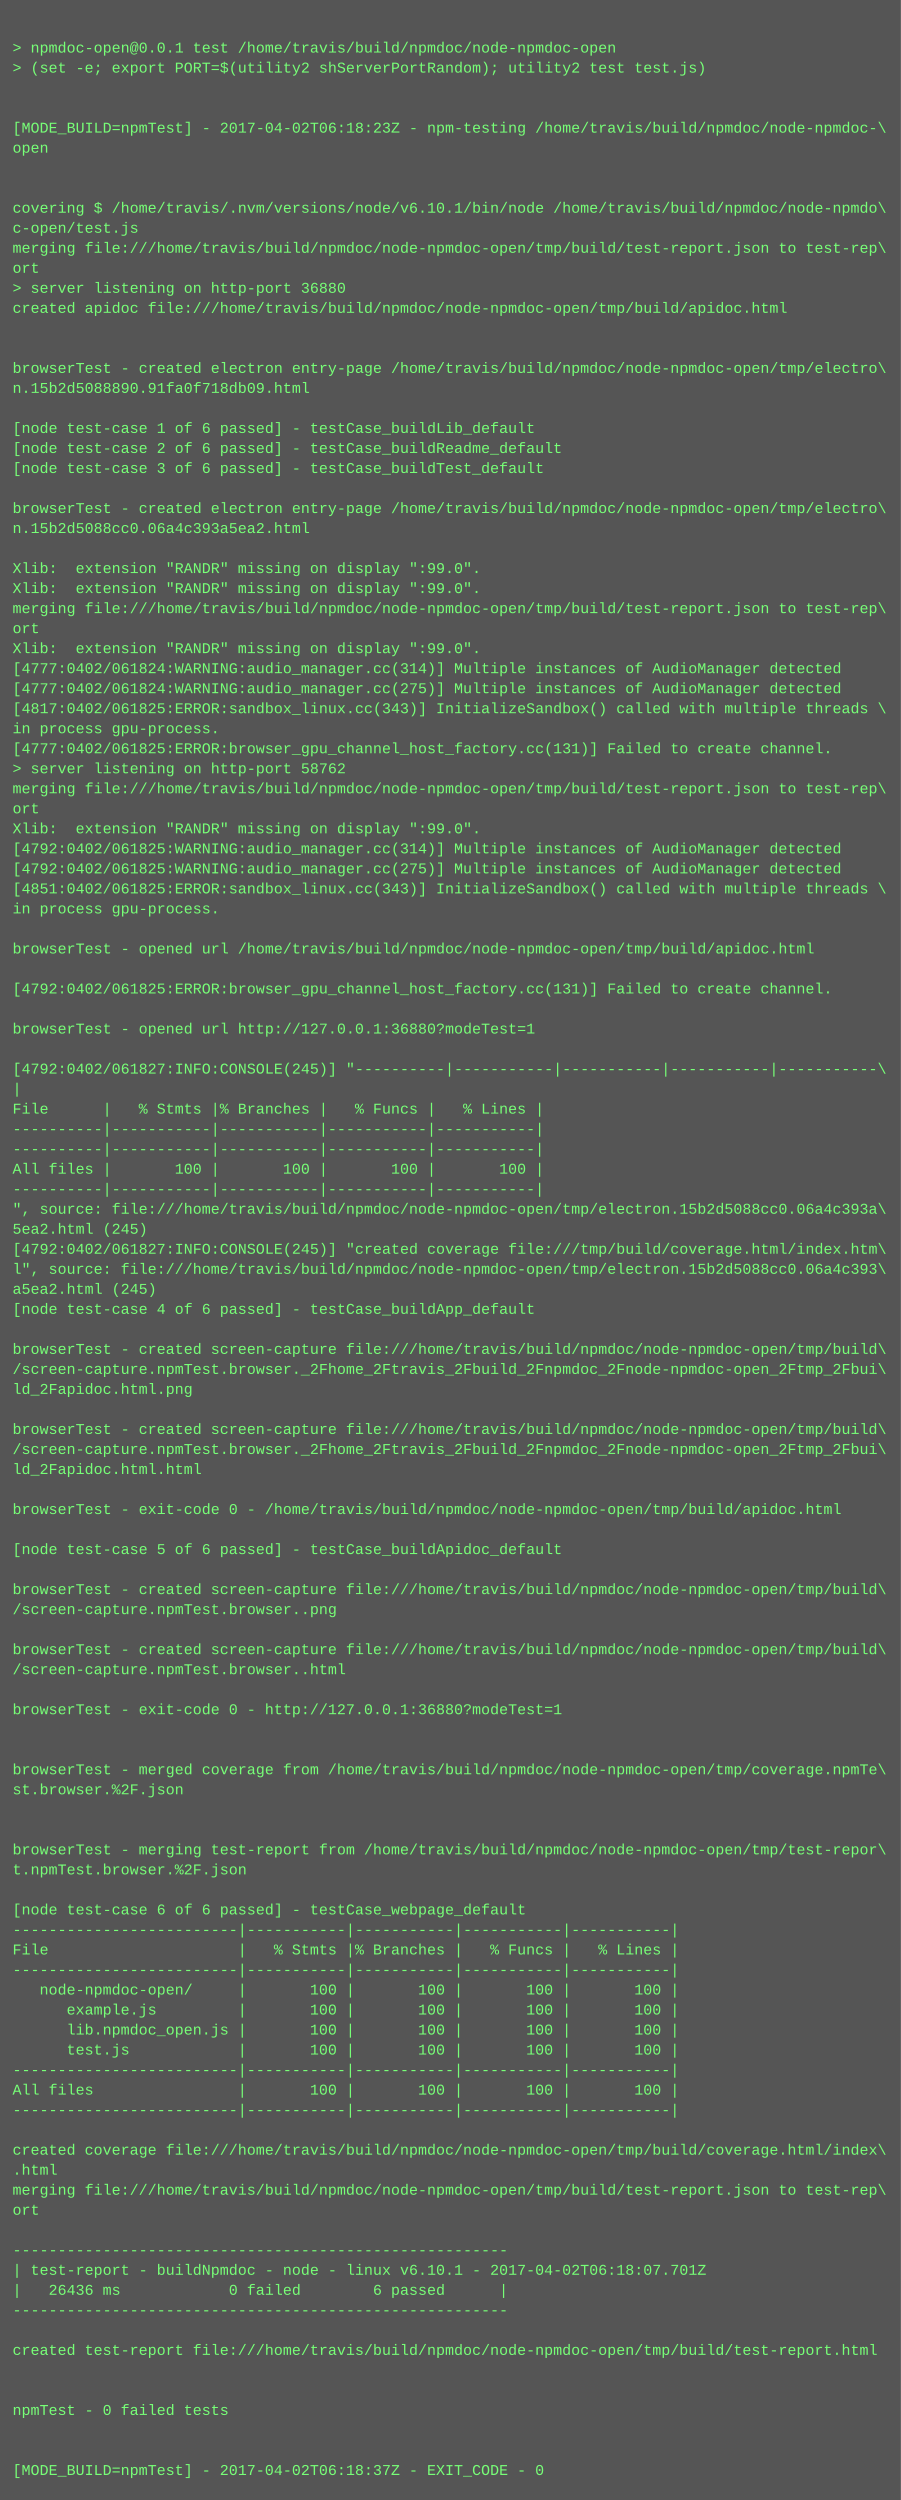
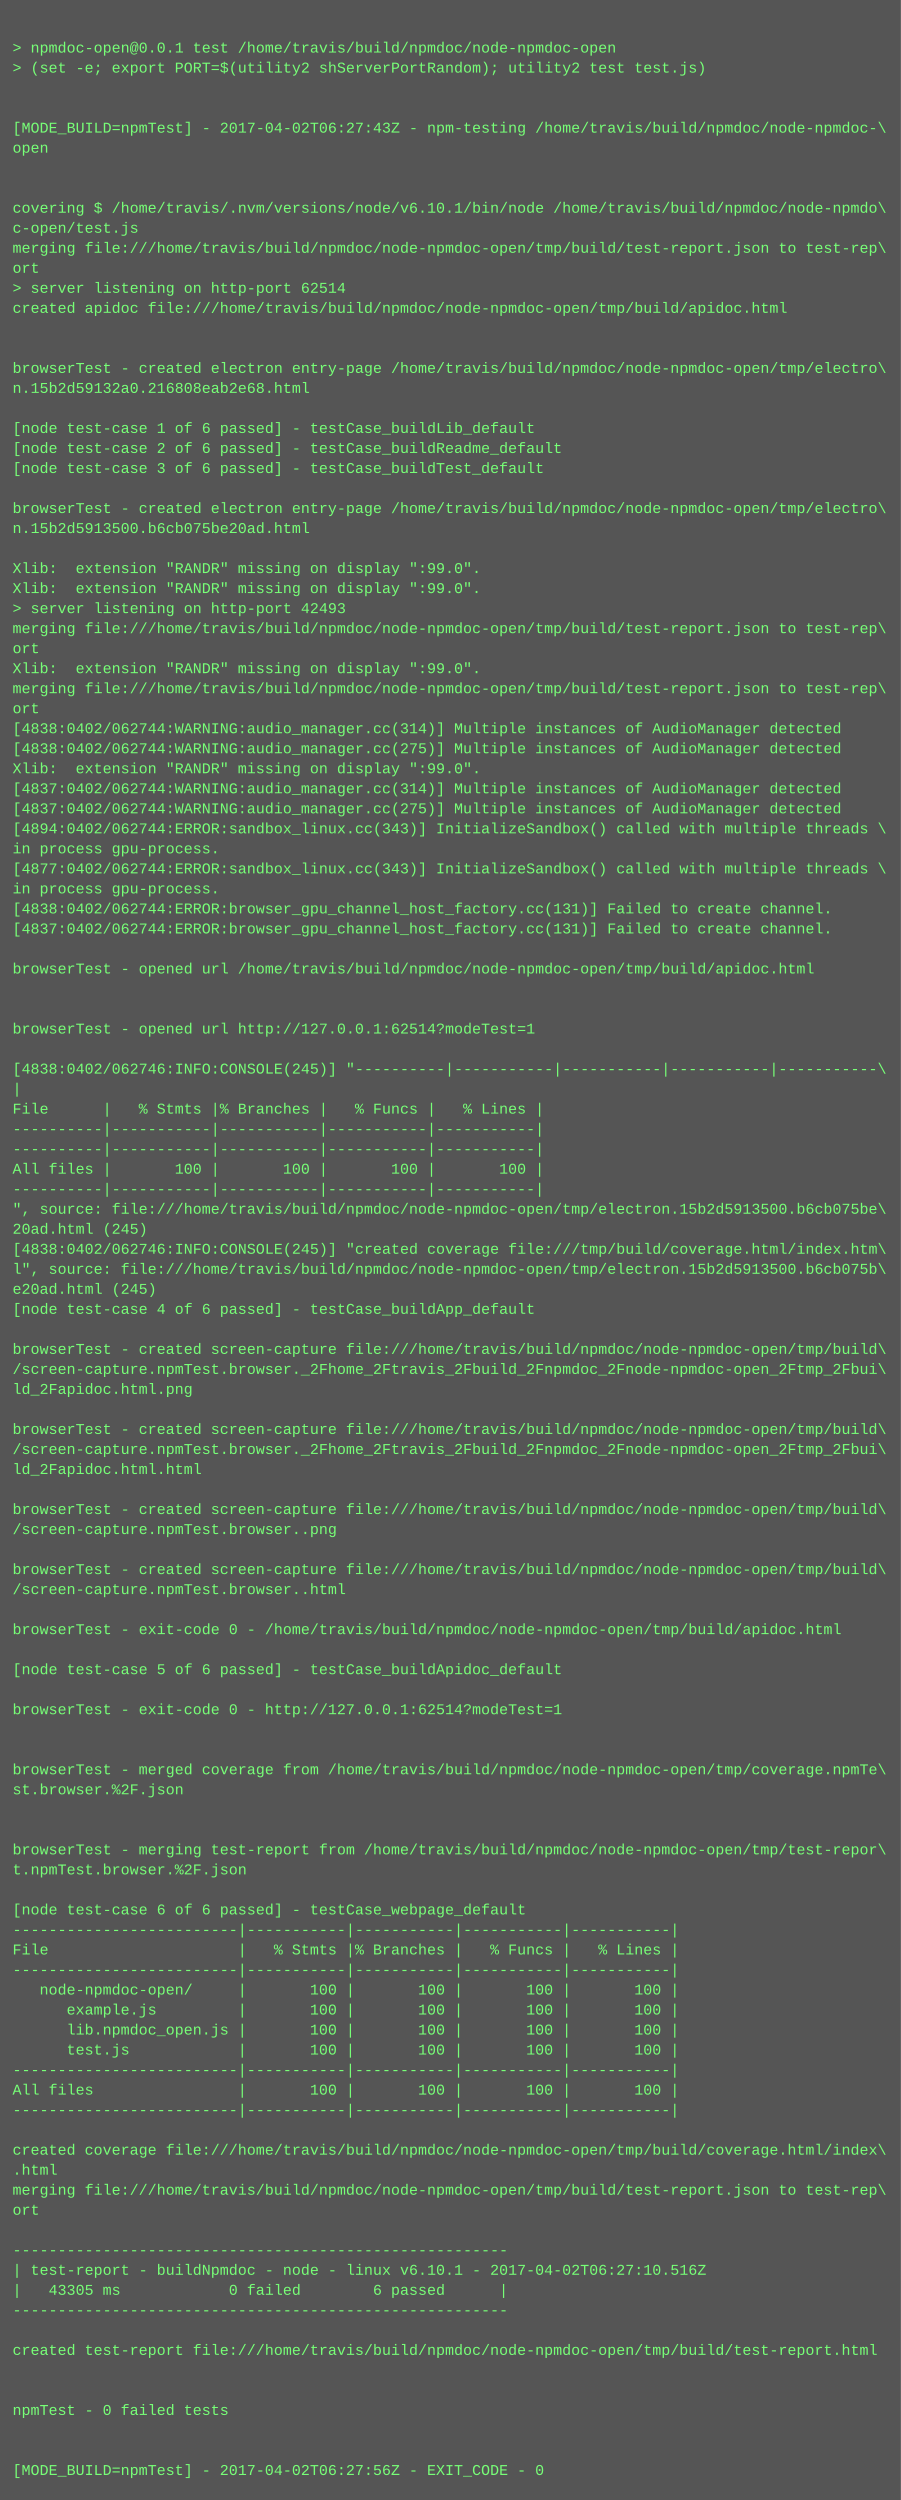
<svg xmlns="http://www.w3.org/2000/svg" height="1998" width="720">
  <rect height="1998" fill="#555" width="720" />
  <text fill="#7f7" font-family="Courier New" font-size="12" xml:space="preserve">
    <tspan x="10" y="26" />
    <tspan x="10" y="42">&gt; npmdoc-open@0.0.1 test /home/travis/build/npmdoc/node-npmdoc-open</tspan>
    <tspan x="10" y="58">&gt; (set -e; export PORT=$(utility2 shServerPortRandom); utility2 test test.js)</tspan>
    <tspan x="10" y="74" />
    <tspan x="10" y="90" />
-     <tspan x="10" y="106">[MODE_BUILD=npmTest] - 2017-04-02T06:18:23Z - npm-testing /home/travis/build/npmdoc/node-npmdoc-\</tspan>
+     <tspan x="10" y="106">[MODE_BUILD=npmTest] - 2017-04-02T06:27:43Z - npm-testing /home/travis/build/npmdoc/node-npmdoc-\</tspan>
    <tspan x="10" y="122">open</tspan>
    <tspan x="10" y="138" />
    <tspan x="10" y="154" />
    <tspan x="10" y="170">covering $ /home/travis/.nvm/versions/node/v6.10.1/bin/node /home/travis/build/npmdoc/node-npmdo\</tspan>
    <tspan x="10" y="186">c-open/test.js</tspan>
    <tspan x="10" y="202">merging file:///home/travis/build/npmdoc/node-npmdoc-open/tmp/build/test-report.json to test-rep\</tspan>
    <tspan x="10" y="218">ort</tspan>
-     <tspan x="10" y="234">&gt; server listening on http-port 36880</tspan>
+     <tspan x="10" y="234">&gt; server listening on http-port 62514</tspan>
    <tspan x="10" y="250">created apidoc file:///home/travis/build/npmdoc/node-npmdoc-open/tmp/build/apidoc.html</tspan>
    <tspan x="10" y="266" />
    <tspan x="10" y="282" />
    <tspan x="10" y="298">browserTest - created electron entry-page /home/travis/build/npmdoc/node-npmdoc-open/tmp/electro\</tspan>
-     <tspan x="10" y="314">n.15b2d5088890.91fa0f718db09.html</tspan>
+     <tspan x="10" y="314">n.15b2d59132a0.216808eab2e68.html</tspan>
    <tspan x="10" y="330" />
    <tspan x="10" y="346">[node test-case 1 of 6 passed] - testCase_buildLib_default</tspan>
    <tspan x="10" y="362">[node test-case 2 of 6 passed] - testCase_buildReadme_default</tspan>
    <tspan x="10" y="378">[node test-case 3 of 6 passed] - testCase_buildTest_default</tspan>
    <tspan x="10" y="394" />
    <tspan x="10" y="410">browserTest - created electron entry-page /home/travis/build/npmdoc/node-npmdoc-open/tmp/electro\</tspan>
-     <tspan x="10" y="426">n.15b2d5088cc0.06a4c393a5ea2.html</tspan>
+     <tspan x="10" y="426">n.15b2d5913500.b6cb075be20ad.html</tspan>
    <tspan x="10" y="442" />
    <tspan x="10" y="458">Xlib:  extension "RANDR" missing on display ":99.0".</tspan>
    <tspan x="10" y="474">Xlib:  extension "RANDR" missing on display ":99.0".</tspan>
-     <tspan x="10" y="490">merging file:///home/travis/build/npmdoc/node-npmdoc-open/tmp/build/test-report.json to test-rep\</tspan>
-     <tspan x="10" y="506">ort</tspan>
-     <tspan x="10" y="522">Xlib:  extension "RANDR" missing on display ":99.0".</tspan>
-     <tspan x="10" y="538">[4777:0402/061824:WARNING:audio_manager.cc(314)] Multiple instances of AudioManager detected</tspan>
-     <tspan x="10" y="554">[4777:0402/061824:WARNING:audio_manager.cc(275)] Multiple instances of AudioManager detected</tspan>
-     <tspan x="10" y="570">[4817:0402/061825:ERROR:sandbox_linux.cc(343)] InitializeSandbox() called with multiple threads \</tspan>
-     <tspan x="10" y="586">in process gpu-process. </tspan>
-     <tspan x="10" y="602">[4777:0402/061825:ERROR:browser_gpu_channel_host_factory.cc(131)] Failed to create channel.</tspan>
-     <tspan x="10" y="618">&gt; server listening on http-port 58762</tspan>
-     <tspan x="10" y="634">merging file:///home/travis/build/npmdoc/node-npmdoc-open/tmp/build/test-report.json to test-rep\</tspan>
-     <tspan x="10" y="650">ort</tspan>
-     <tspan x="10" y="666">Xlib:  extension "RANDR" missing on display ":99.0".</tspan>
-     <tspan x="10" y="682">[4792:0402/061825:WARNING:audio_manager.cc(314)] Multiple instances of AudioManager detected</tspan>
-     <tspan x="10" y="698">[4792:0402/061825:WARNING:audio_manager.cc(275)] Multiple instances of AudioManager detected</tspan>
-     <tspan x="10" y="714">[4851:0402/061825:ERROR:sandbox_linux.cc(343)] InitializeSandbox() called with multiple threads \</tspan>
-     <tspan x="10" y="730">in process gpu-process. </tspan>
-     <tspan x="10" y="746" />
-     <tspan x="10" y="762">browserTest - opened url /home/travis/build/npmdoc/node-npmdoc-open/tmp/build/apidoc.html</tspan>
-     <tspan x="10" y="778" />
-     <tspan x="10" y="794">[4792:0402/061825:ERROR:browser_gpu_channel_host_factory.cc(131)] Failed to create channel.</tspan>
+     <tspan x="10" y="490">&gt; server listening on http-port 42493</tspan>
+     <tspan x="10" y="506">merging file:///home/travis/build/npmdoc/node-npmdoc-open/tmp/build/test-report.json to test-rep\</tspan>
+     <tspan x="10" y="522">ort</tspan>
+     <tspan x="10" y="538">Xlib:  extension "RANDR" missing on display ":99.0".</tspan>
+     <tspan x="10" y="554">merging file:///home/travis/build/npmdoc/node-npmdoc-open/tmp/build/test-report.json to test-rep\</tspan>
+     <tspan x="10" y="570">ort</tspan>
+     <tspan x="10" y="586">[4838:0402/062744:WARNING:audio_manager.cc(314)] Multiple instances of AudioManager detected</tspan>
+     <tspan x="10" y="602">[4838:0402/062744:WARNING:audio_manager.cc(275)] Multiple instances of AudioManager detected</tspan>
+     <tspan x="10" y="618">Xlib:  extension "RANDR" missing on display ":99.0".</tspan>
+     <tspan x="10" y="634">[4837:0402/062744:WARNING:audio_manager.cc(314)] Multiple instances of AudioManager detected</tspan>
+     <tspan x="10" y="650">[4837:0402/062744:WARNING:audio_manager.cc(275)] Multiple instances of AudioManager detected</tspan>
+     <tspan x="10" y="666">[4894:0402/062744:ERROR:sandbox_linux.cc(343)] InitializeSandbox() called with multiple threads \</tspan>
+     <tspan x="10" y="682">in process gpu-process. </tspan>
+     <tspan x="10" y="698">[4877:0402/062744:ERROR:sandbox_linux.cc(343)] InitializeSandbox() called with multiple threads \</tspan>
+     <tspan x="10" y="714">in process gpu-process. </tspan>
+     <tspan x="10" y="730">[4838:0402/062744:ERROR:browser_gpu_channel_host_factory.cc(131)] Failed to create channel.</tspan>
+     <tspan x="10" y="746">[4837:0402/062744:ERROR:browser_gpu_channel_host_factory.cc(131)] Failed to create channel.</tspan>
+     <tspan x="10" y="762" />
+     <tspan x="10" y="778">browserTest - opened url /home/travis/build/npmdoc/node-npmdoc-open/tmp/build/apidoc.html</tspan>
+     <tspan x="10" y="794" />
    <tspan x="10" y="810" />
-     <tspan x="10" y="826">browserTest - opened url http://127.0.0.1:36880?modeTest=1</tspan>
+     <tspan x="10" y="826">browserTest - opened url http://127.0.0.1:62514?modeTest=1</tspan>
    <tspan x="10" y="842" />
-     <tspan x="10" y="858">[4792:0402/061827:INFO:CONSOLE(245)] "----------|-----------|-----------|-----------|-----------\</tspan>
+     <tspan x="10" y="858">[4838:0402/062746:INFO:CONSOLE(245)] "----------|-----------|-----------|-----------|-----------\</tspan>
    <tspan x="10" y="874">|</tspan>
    <tspan x="10" y="890">File      |   % Stmts |% Branches |   % Funcs |   % Lines |</tspan>
    <tspan x="10" y="906">----------|-----------|-----------|-----------|-----------|</tspan>
    <tspan x="10" y="922">----------|-----------|-----------|-----------|-----------|</tspan>
    <tspan x="10" y="938">All files |       100 |       100 |       100 |       100 |</tspan>
    <tspan x="10" y="954">----------|-----------|-----------|-----------|-----------|</tspan>
-     <tspan x="10" y="970">", source: file:///home/travis/build/npmdoc/node-npmdoc-open/tmp/electron.15b2d5088cc0.06a4c393a\</tspan>
-     <tspan x="10" y="986">5ea2.html (245)</tspan>
-     <tspan x="10" y="1002">[4792:0402/061827:INFO:CONSOLE(245)] "created coverage file:///tmp/build/coverage.html/index.htm\</tspan>
-     <tspan x="10" y="1018">l", source: file:///home/travis/build/npmdoc/node-npmdoc-open/tmp/electron.15b2d5088cc0.06a4c393\</tspan>
-     <tspan x="10" y="1034">a5ea2.html (245)</tspan>
+     <tspan x="10" y="970">", source: file:///home/travis/build/npmdoc/node-npmdoc-open/tmp/electron.15b2d5913500.b6cb075be\</tspan>
+     <tspan x="10" y="986">20ad.html (245)</tspan>
+     <tspan x="10" y="1002">[4838:0402/062746:INFO:CONSOLE(245)] "created coverage file:///tmp/build/coverage.html/index.htm\</tspan>
+     <tspan x="10" y="1018">l", source: file:///home/travis/build/npmdoc/node-npmdoc-open/tmp/electron.15b2d5913500.b6cb075b\</tspan>
+     <tspan x="10" y="1034">e20ad.html (245)</tspan>
    <tspan x="10" y="1050">[node test-case 4 of 6 passed] - testCase_buildApp_default</tspan>
    <tspan x="10" y="1066" />
    <tspan x="10" y="1082">browserTest - created screen-capture file:///home/travis/build/npmdoc/node-npmdoc-open/tmp/build\</tspan>
    <tspan x="10" y="1098">/screen-capture.npmTest.browser._2Fhome_2Ftravis_2Fbuild_2Fnpmdoc_2Fnode-npmdoc-open_2Ftmp_2Fbui\</tspan>
    <tspan x="10" y="1114">ld_2Fapidoc.html.png</tspan>
    <tspan x="10" y="1130" />
    <tspan x="10" y="1146">browserTest - created screen-capture file:///home/travis/build/npmdoc/node-npmdoc-open/tmp/build\</tspan>
    <tspan x="10" y="1162">/screen-capture.npmTest.browser._2Fhome_2Ftravis_2Fbuild_2Fnpmdoc_2Fnode-npmdoc-open_2Ftmp_2Fbui\</tspan>
    <tspan x="10" y="1178">ld_2Fapidoc.html.html</tspan>
    <tspan x="10" y="1194" />
-     <tspan x="10" y="1210">browserTest - exit-code 0 - /home/travis/build/npmdoc/node-npmdoc-open/tmp/build/apidoc.html</tspan>
-     <tspan x="10" y="1226" />
-     <tspan x="10" y="1242">[node test-case 5 of 6 passed] - testCase_buildApidoc_default</tspan>
-     <tspan x="10" y="1258" />
-     <tspan x="10" y="1274">browserTest - created screen-capture file:///home/travis/build/npmdoc/node-npmdoc-open/tmp/build\</tspan>
-     <tspan x="10" y="1290">/screen-capture.npmTest.browser..png</tspan>
-     <tspan x="10" y="1306" />
-     <tspan x="10" y="1322">browserTest - created screen-capture file:///home/travis/build/npmdoc/node-npmdoc-open/tmp/build\</tspan>
-     <tspan x="10" y="1338">/screen-capture.npmTest.browser..html</tspan>
+     <tspan x="10" y="1210">browserTest - created screen-capture file:///home/travis/build/npmdoc/node-npmdoc-open/tmp/build\</tspan>
+     <tspan x="10" y="1226">/screen-capture.npmTest.browser..png</tspan>
+     <tspan x="10" y="1242" />
+     <tspan x="10" y="1258">browserTest - created screen-capture file:///home/travis/build/npmdoc/node-npmdoc-open/tmp/build\</tspan>
+     <tspan x="10" y="1274">/screen-capture.npmTest.browser..html</tspan>
+     <tspan x="10" y="1290" />
+     <tspan x="10" y="1306">browserTest - exit-code 0 - /home/travis/build/npmdoc/node-npmdoc-open/tmp/build/apidoc.html</tspan>
+     <tspan x="10" y="1322" />
+     <tspan x="10" y="1338">[node test-case 5 of 6 passed] - testCase_buildApidoc_default</tspan>
    <tspan x="10" y="1354" />
-     <tspan x="10" y="1370">browserTest - exit-code 0 - http://127.0.0.1:36880?modeTest=1</tspan>
+     <tspan x="10" y="1370">browserTest - exit-code 0 - http://127.0.0.1:62514?modeTest=1</tspan>
    <tspan x="10" y="1386" />
    <tspan x="10" y="1402" />
    <tspan x="10" y="1418">browserTest - merged coverage from /home/travis/build/npmdoc/node-npmdoc-open/tmp/coverage.npmTe\</tspan>
    <tspan x="10" y="1434">st.browser.%2F.json</tspan>
    <tspan x="10" y="1450" />
    <tspan x="10" y="1466" />
    <tspan x="10" y="1482">browserTest - merging test-report from /home/travis/build/npmdoc/node-npmdoc-open/tmp/test-repor\</tspan>
    <tspan x="10" y="1498">t.npmTest.browser.%2F.json</tspan>
    <tspan x="10" y="1514" />
    <tspan x="10" y="1530">[node test-case 6 of 6 passed] - testCase_webpage_default</tspan>
    <tspan x="10" y="1546">-------------------------|-----------|-----------|-----------|-----------|</tspan>
    <tspan x="10" y="1562">File                     |   % Stmts |% Branches |   % Funcs |   % Lines |</tspan>
    <tspan x="10" y="1578">-------------------------|-----------|-----------|-----------|-----------|</tspan>
    <tspan x="10" y="1594">   node-npmdoc-open/     |       100 |       100 |       100 |       100 |</tspan>
    <tspan x="10" y="1610">      example.js         |       100 |       100 |       100 |       100 |</tspan>
    <tspan x="10" y="1626">      lib.npmdoc_open.js |       100 |       100 |       100 |       100 |</tspan>
    <tspan x="10" y="1642">      test.js            |       100 |       100 |       100 |       100 |</tspan>
    <tspan x="10" y="1658">-------------------------|-----------|-----------|-----------|-----------|</tspan>
    <tspan x="10" y="1674">All files                |       100 |       100 |       100 |       100 |</tspan>
    <tspan x="10" y="1690">-------------------------|-----------|-----------|-----------|-----------|</tspan>
    <tspan x="10" y="1706" />
    <tspan x="10" y="1722">created coverage file:///home/travis/build/npmdoc/node-npmdoc-open/tmp/build/coverage.html/index\</tspan>
    <tspan x="10" y="1738">.html</tspan>
    <tspan x="10" y="1754">merging file:///home/travis/build/npmdoc/node-npmdoc-open/tmp/build/test-report.json to test-rep\</tspan>
    <tspan x="10" y="1770">ort</tspan>
    <tspan x="10" y="1786" />
    <tspan x="10" y="1802">-------------------------------------------------------</tspan>
-     <tspan x="10" y="1818">| test-report - buildNpmdoc - node - linux v6.10.1 - 2017-04-02T06:18:07.701Z</tspan>
-     <tspan x="10" y="1834">|   26436 ms            0 failed        6 passed      |</tspan>
+     <tspan x="10" y="1818">| test-report - buildNpmdoc - node - linux v6.10.1 - 2017-04-02T06:27:10.516Z</tspan>
+     <tspan x="10" y="1834">|   43305 ms            0 failed        6 passed      |</tspan>
    <tspan x="10" y="1850">-------------------------------------------------------</tspan>
    <tspan x="10" y="1866" />
    <tspan x="10" y="1882">created test-report file:///home/travis/build/npmdoc/node-npmdoc-open/tmp/build/test-report.html</tspan>
    <tspan x="10" y="1898" />
    <tspan x="10" y="1914" />
    <tspan x="10" y="1930">npmTest - 0 failed tests</tspan>
    <tspan x="10" y="1946" />
    <tspan x="10" y="1962" />
-     <tspan x="10" y="1978">[MODE_BUILD=npmTest] - 2017-04-02T06:18:37Z - EXIT_CODE - 0</tspan>
+     <tspan x="10" y="1978">[MODE_BUILD=npmTest] - 2017-04-02T06:27:56Z - EXIT_CODE - 0</tspan>
  </text>
</svg>
